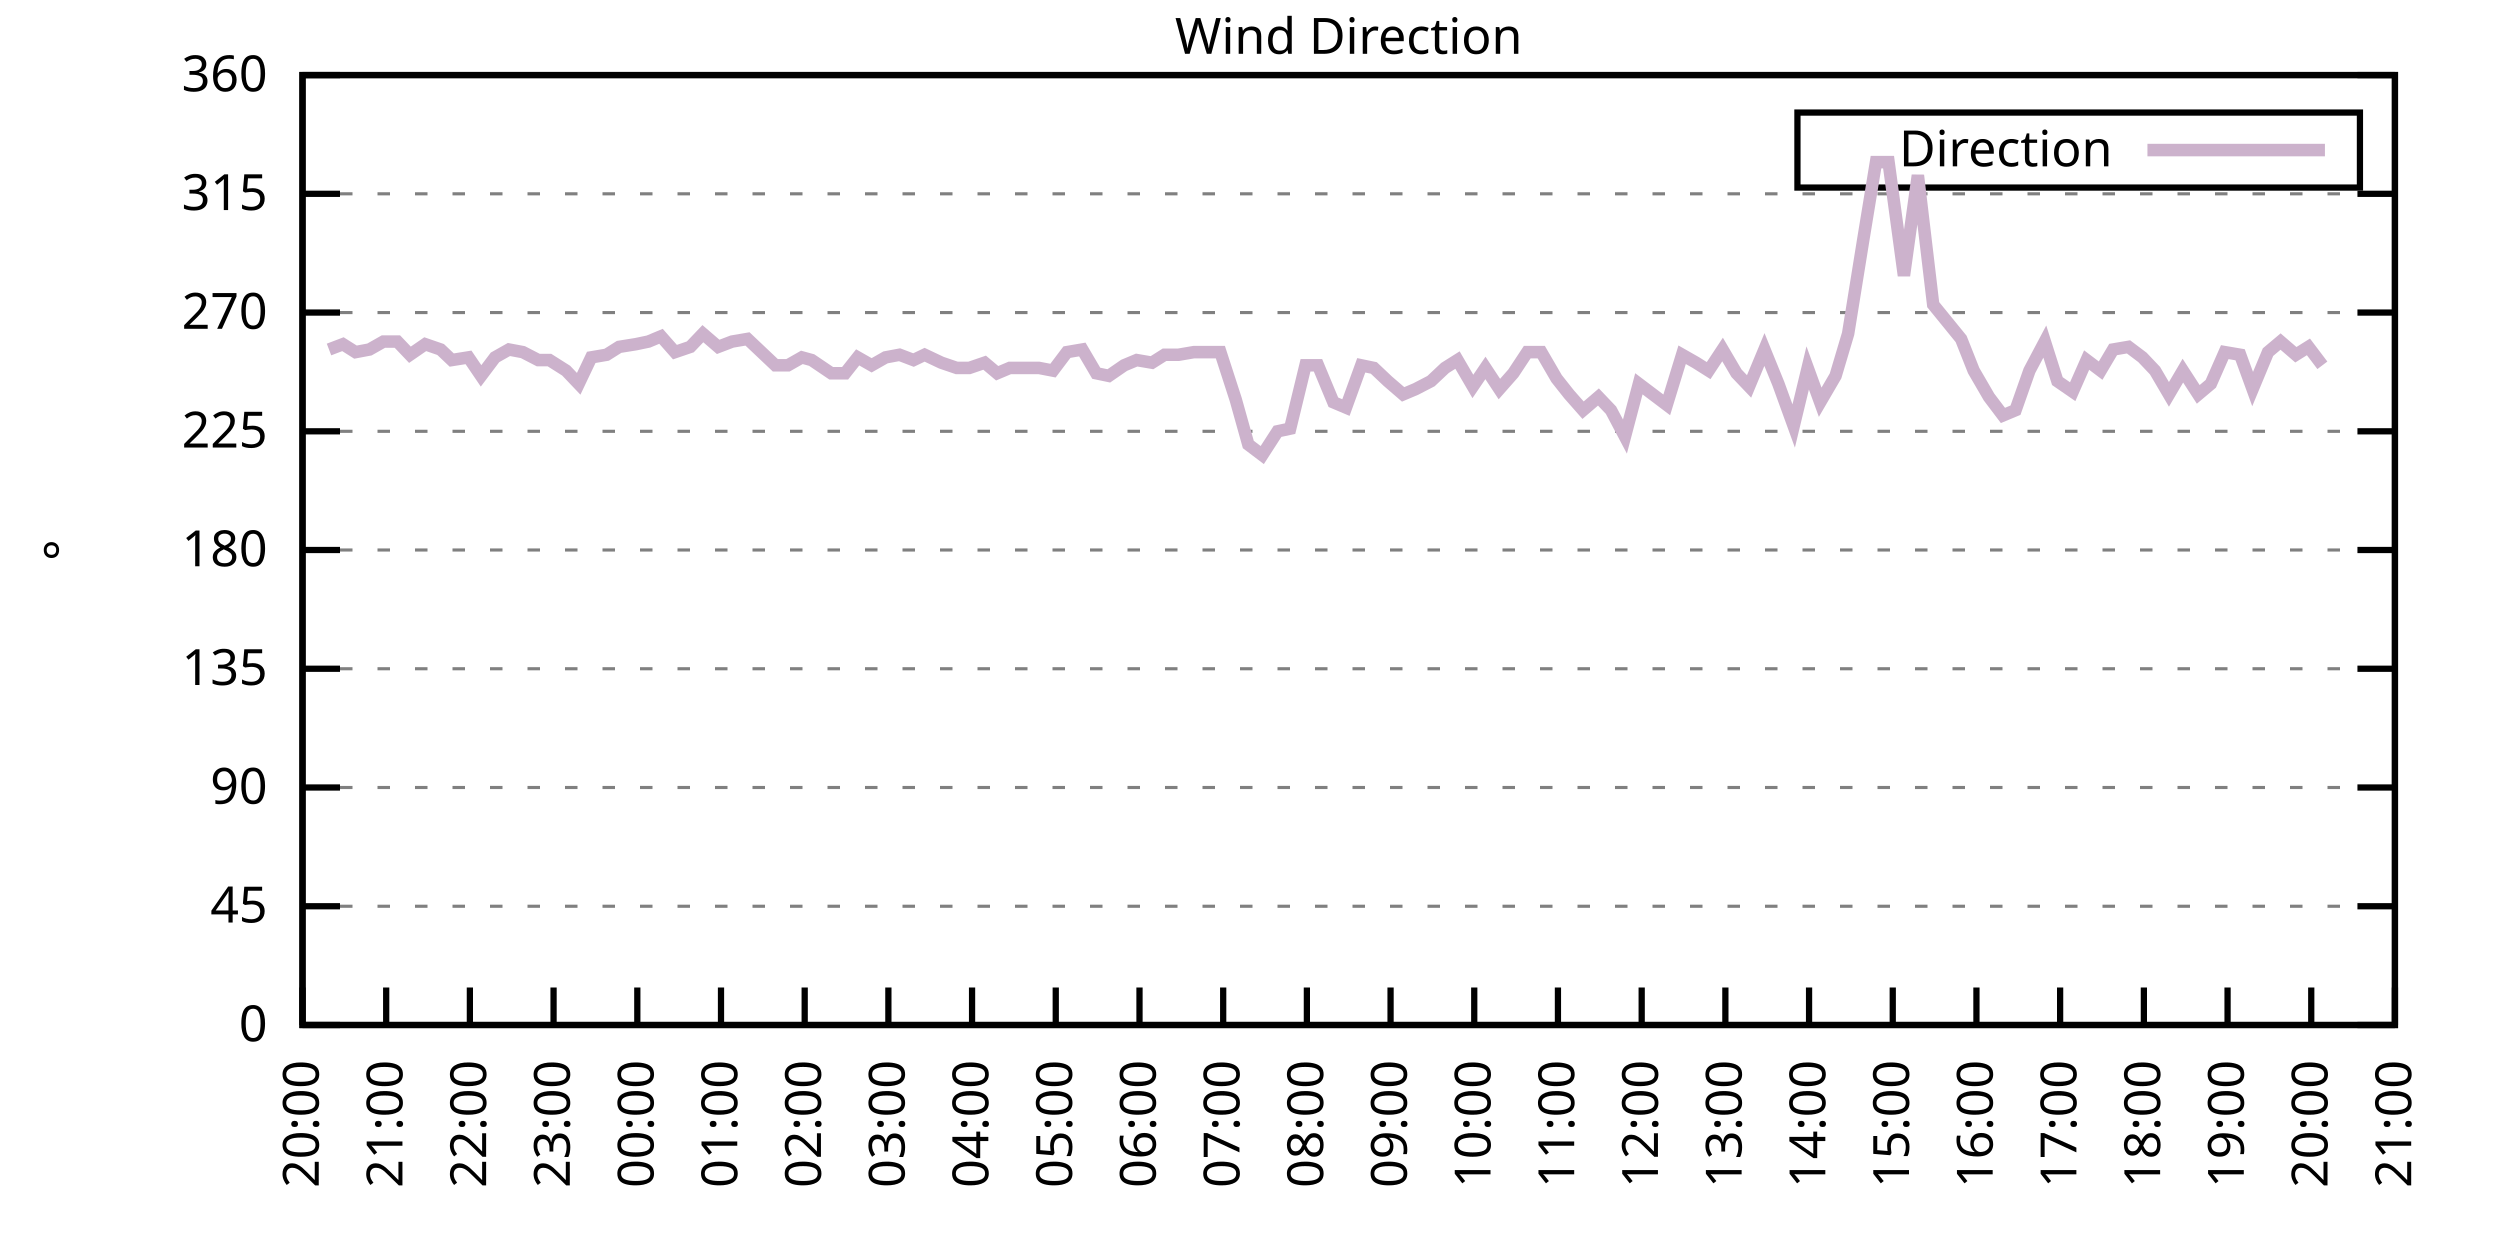
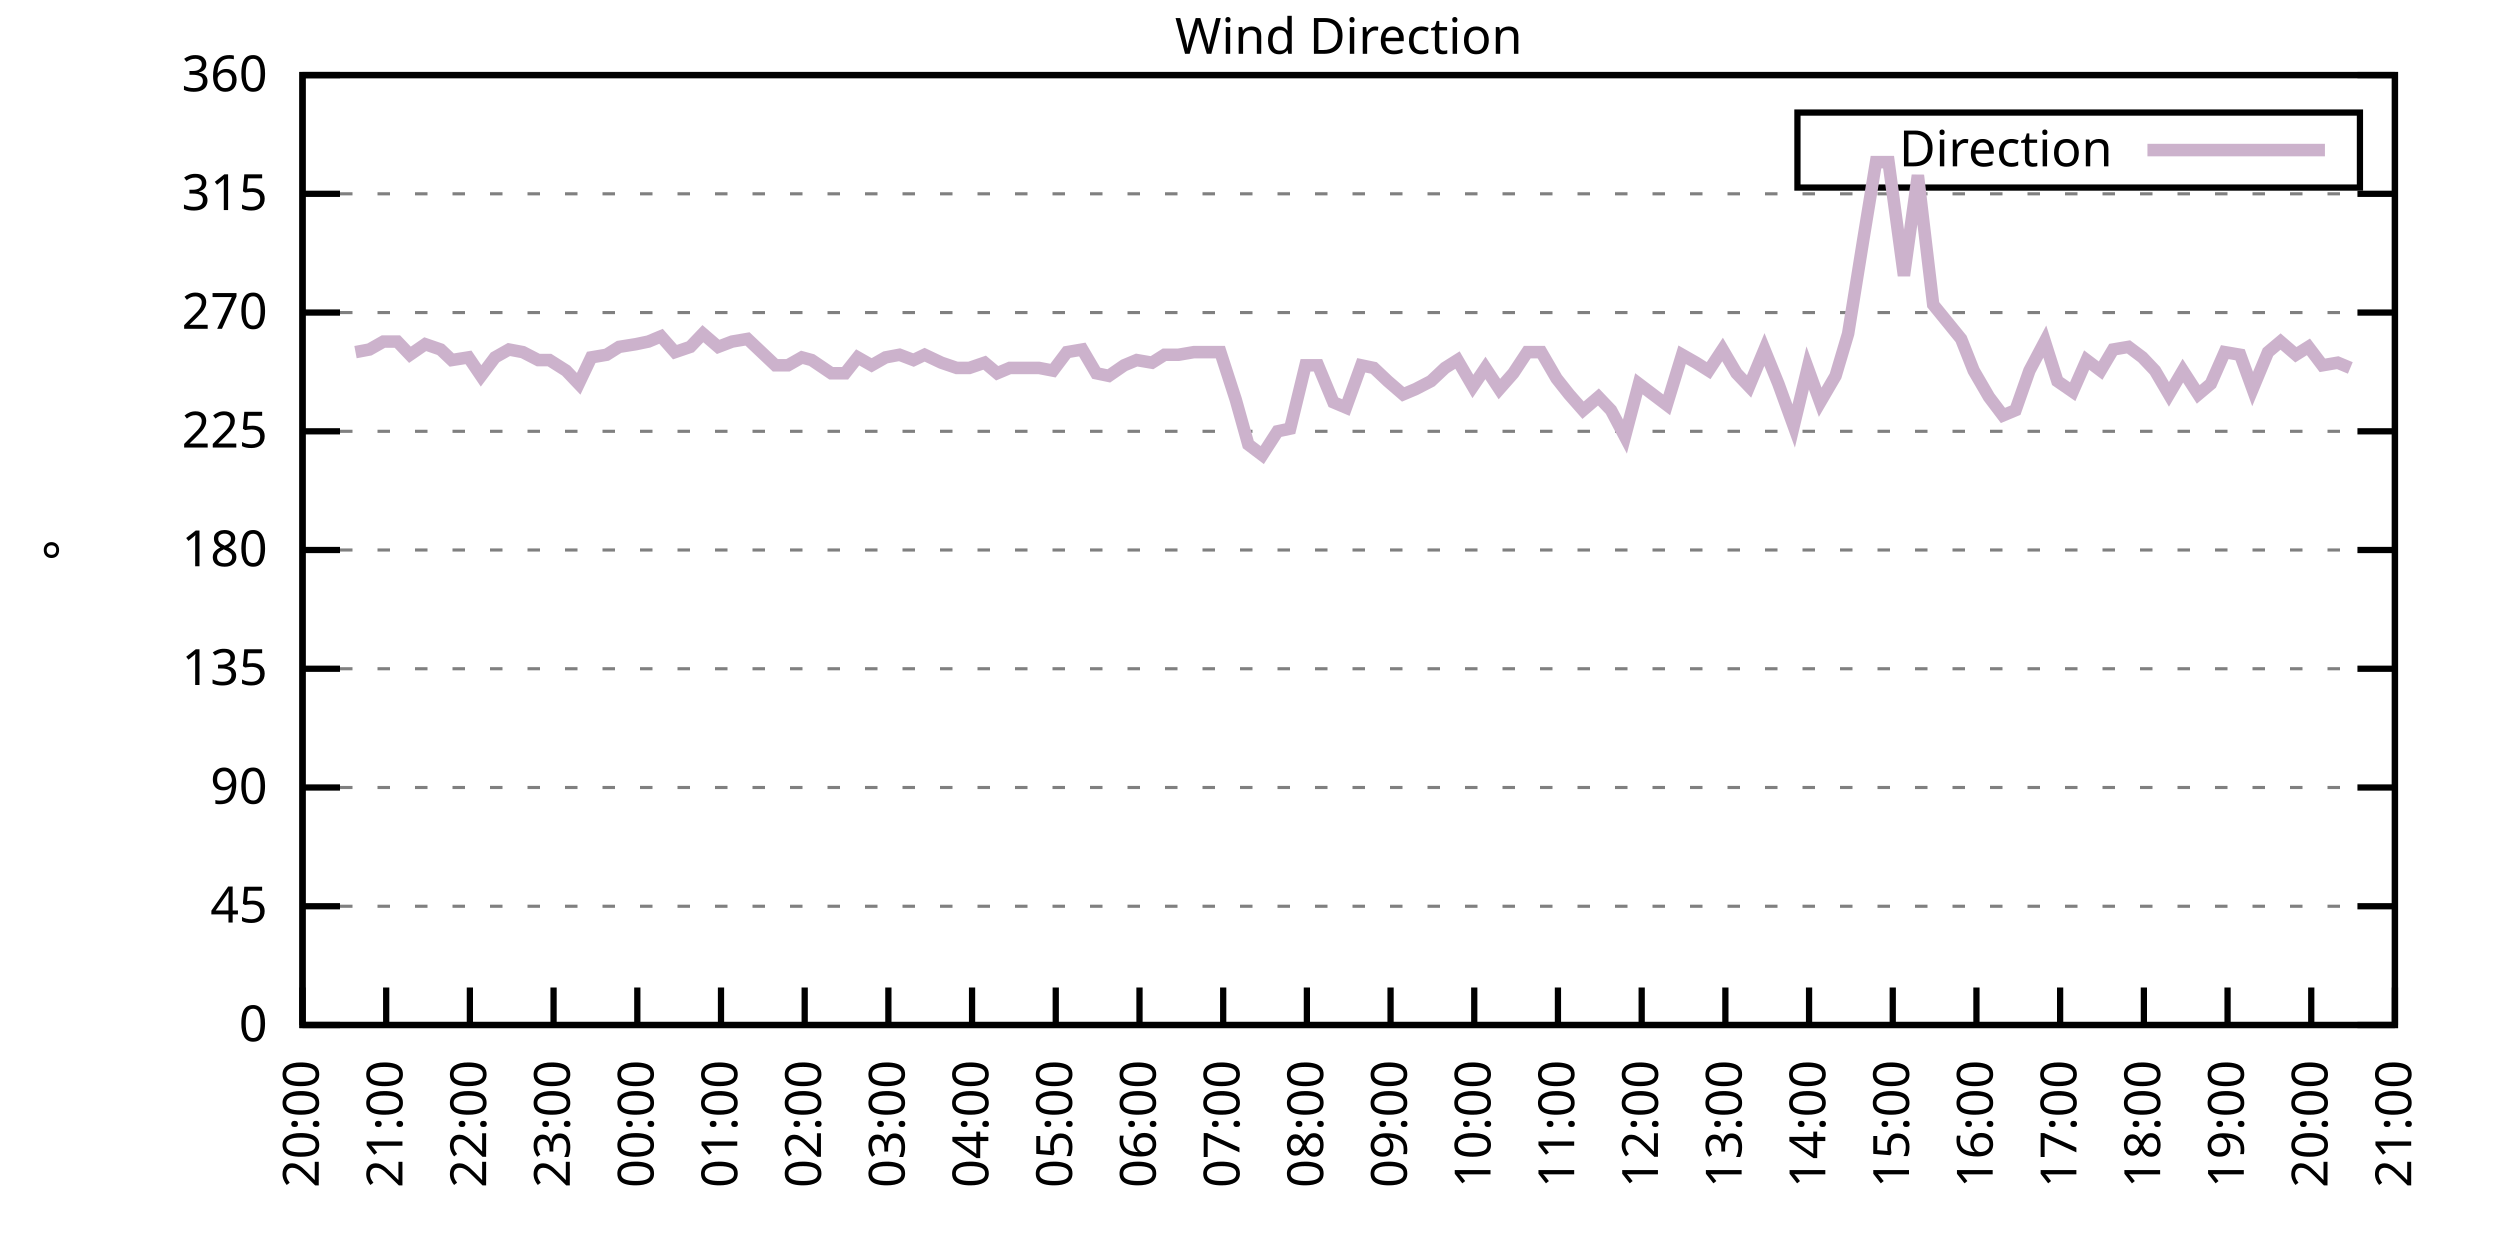
<svg xmlns="http://www.w3.org/2000/svg" xmlns:xlink="http://www.w3.org/1999/xlink" width="400" height="200" viewBox="0 0 400 200">
  <g id="gnuplot_canvas">
    <rect x="0" y="0" width="400" height="200" fill="none" />
    <defs>
      <circle id="gpDot" r="0.5" stroke-width="0.5" stroke="currentColor" />
      <path id="gpPt0" stroke-width="0.333" stroke="currentColor" d="M-1,0 h2 M0,-1 v2" />
      <path id="gpPt1" stroke-width="0.333" stroke="currentColor" d="M-1,-1 L1,1 M1,-1 L-1,1" />
      <path id="gpPt2" stroke-width="0.333" stroke="currentColor" d="M-1,0 L1,0 M0,-1 L0,1 M-1,-1 L1,1 M-1,1 L1,-1" />
      <rect id="gpPt3" stroke-width="0.333" stroke="currentColor" x="-1" y="-1" width="2" height="2" />
      <rect id="gpPt4" stroke-width="0.333" stroke="currentColor" fill="currentColor" x="-1" y="-1" width="2" height="2" />
      <circle id="gpPt5" stroke-width="0.333" stroke="currentColor" cx="0" cy="0" r="1" />
      <use xlink:href="#gpPt5" id="gpPt6" fill="currentColor" stroke="none" />
      <path id="gpPt7" stroke-width="0.333" stroke="currentColor" d="M0,-1.33 L-1.33,0.67 L1.33,0.67 z" />
      <use xlink:href="#gpPt7" id="gpPt8" fill="currentColor" stroke="none" />
      <use xlink:href="#gpPt7" id="gpPt9" stroke="currentColor" transform="rotate(180)" />
      <use xlink:href="#gpPt9" id="gpPt10" fill="currentColor" stroke="none" />
      <use xlink:href="#gpPt3" id="gpPt11" stroke="currentColor" transform="rotate(45)" />
      <use xlink:href="#gpPt11" id="gpPt12" fill="currentColor" stroke="none" />
      <path id="gpPt13" stroke-width="0.333" stroke="currentColor" d="M0,1.330 L1.265,0.411 L0.782,-1.067 L-0.782,-1.076 L-1.265,0.411 z" />
      <use xlink:href="#gpPt13" id="gpPt14" fill="currentColor" stroke="none" />
      <filter id="textbox" filterUnits="objectBoundingBox" x="0" y="0" height="1" width="1">
        <feFlood flood-color="white" flood-opacity="1" result="bgnd" />
        <feComposite in="SourceGraphic" in2="bgnd" operator="atop" />
      </filter>
      <filter id="greybox" filterUnits="objectBoundingBox" x="0" y="0" height="1" width="1">
        <feFlood flood-color="lightgrey" flood-opacity="1" result="grey" />
        <feComposite in="SourceGraphic" in2="grey" operator="atop" />
      </filter>
    </defs>
    <g fill="none" color="white" stroke="currentColor" stroke-width="1.00" stroke-linecap="butt" stroke-linejoin="miter">
</g>
    <g fill="none" color="black" stroke="currentColor" stroke-width="1.00" stroke-linecap="butt" stroke-linejoin="miter">
      <g stroke="none" shape-rendering="crispEdges">
        <polygon fill="rgb(255, 255, 255)" points="48.40,164.00 383.18,164.00 383.18,12.02 48.40,12.02 " />
      </g>
    </g>
    <g fill="none" color="black" stroke="currentColor" stroke-width="1.00" stroke-linecap="butt" stroke-linejoin="miter">
</g>
    <g fill="none" color="black" stroke="black" stroke-width="0.50" stroke-linecap="butt" stroke-linejoin="miter">
</g>
    <g fill="none" color="gray" stroke="currentColor" stroke-width="0.50" stroke-linecap="butt" stroke-linejoin="miter">
      <path stroke="gray" stroke-dasharray="2,4" class="gridline" d="M48.40,164.00 L383.19,164.00  " />
    </g>
    <g fill="none" color="gray" stroke="gray" stroke-width="1.00" stroke-linecap="butt" stroke-linejoin="miter">
</g>
    <g fill="none" color="black" stroke="currentColor" stroke-width="1.00" stroke-linecap="butt" stroke-linejoin="miter">
      <path stroke="black" d="M48.40,164.00 L54.40,164.00 M383.19,164.00 L377.19,164.00  " />
      <g transform="translate(42.80,166.60)" stroke="none" fill="black" font-family="Sans" font-size="8.00" text-anchor="end">
        <text>
          <tspan font-family="Sans"> 0</tspan>
        </text>
      </g>
    </g>
    <g fill="none" color="black" stroke="currentColor" stroke-width="1.00" stroke-linecap="butt" stroke-linejoin="miter">
</g>
    <g fill="none" color="black" stroke="black" stroke-width="0.50" stroke-linecap="butt" stroke-linejoin="miter">
</g>
    <g fill="none" color="gray" stroke="currentColor" stroke-width="0.50" stroke-linecap="butt" stroke-linejoin="miter">
      <path stroke="gray" stroke-dasharray="2,4" class="gridline" d="M48.40,145.00 L383.19,145.00  " />
    </g>
    <g fill="none" color="gray" stroke="gray" stroke-width="1.00" stroke-linecap="butt" stroke-linejoin="miter">
</g>
    <g fill="none" color="black" stroke="currentColor" stroke-width="1.00" stroke-linecap="butt" stroke-linejoin="miter">
      <path stroke="black" d="M48.40,145.00 L54.40,145.00 M383.19,145.00 L377.19,145.00  " />
      <g transform="translate(42.80,147.60)" stroke="none" fill="black" font-family="Sans" font-size="8.00" text-anchor="end">
        <text>
          <tspan font-family="Sans"> 45</tspan>
        </text>
      </g>
    </g>
    <g fill="none" color="black" stroke="currentColor" stroke-width="1.00" stroke-linecap="butt" stroke-linejoin="miter">
</g>
    <g fill="none" color="black" stroke="black" stroke-width="0.50" stroke-linecap="butt" stroke-linejoin="miter">
</g>
    <g fill="none" color="gray" stroke="currentColor" stroke-width="0.50" stroke-linecap="butt" stroke-linejoin="miter">
      <path stroke="gray" stroke-dasharray="2,4" class="gridline" d="M48.40,126.00 L383.19,126.00  " />
    </g>
    <g fill="none" color="gray" stroke="gray" stroke-width="1.00" stroke-linecap="butt" stroke-linejoin="miter">
</g>
    <g fill="none" color="black" stroke="currentColor" stroke-width="1.00" stroke-linecap="butt" stroke-linejoin="miter">
      <path stroke="black" d="M48.40,126.00 L54.40,126.00 M383.19,126.00 L377.19,126.00  " />
      <g transform="translate(42.80,128.60)" stroke="none" fill="black" font-family="Sans" font-size="8.00" text-anchor="end">
        <text>
          <tspan font-family="Sans"> 90</tspan>
        </text>
      </g>
    </g>
    <g fill="none" color="black" stroke="currentColor" stroke-width="1.00" stroke-linecap="butt" stroke-linejoin="miter">
</g>
    <g fill="none" color="black" stroke="black" stroke-width="0.50" stroke-linecap="butt" stroke-linejoin="miter">
</g>
    <g fill="none" color="gray" stroke="currentColor" stroke-width="0.50" stroke-linecap="butt" stroke-linejoin="miter">
      <path stroke="gray" stroke-dasharray="2,4" class="gridline" d="M48.40,107.00 L383.19,107.00  " />
    </g>
    <g fill="none" color="gray" stroke="gray" stroke-width="1.00" stroke-linecap="butt" stroke-linejoin="miter">
</g>
    <g fill="none" color="black" stroke="currentColor" stroke-width="1.00" stroke-linecap="butt" stroke-linejoin="miter">
      <path stroke="black" d="M48.40,107.00 L54.40,107.00 M383.19,107.00 L377.19,107.00  " />
      <g transform="translate(42.80,109.60)" stroke="none" fill="black" font-family="Sans" font-size="8.00" text-anchor="end">
        <text>
          <tspan font-family="Sans"> 135</tspan>
        </text>
      </g>
    </g>
    <g fill="none" color="black" stroke="currentColor" stroke-width="1.00" stroke-linecap="butt" stroke-linejoin="miter">
</g>
    <g fill="none" color="black" stroke="black" stroke-width="0.50" stroke-linecap="butt" stroke-linejoin="miter">
</g>
    <g fill="none" color="gray" stroke="currentColor" stroke-width="0.50" stroke-linecap="butt" stroke-linejoin="miter">
      <path stroke="gray" stroke-dasharray="2,4" class="gridline" d="M48.40,88.00 L383.19,88.00  " />
    </g>
    <g fill="none" color="gray" stroke="gray" stroke-width="1.00" stroke-linecap="butt" stroke-linejoin="miter">
</g>
    <g fill="none" color="black" stroke="currentColor" stroke-width="1.00" stroke-linecap="butt" stroke-linejoin="miter">
      <path stroke="black" d="M48.40,88.00 L54.40,88.00 M383.19,88.00 L377.19,88.00  " />
      <g transform="translate(42.80,90.60)" stroke="none" fill="black" font-family="Sans" font-size="8.00" text-anchor="end">
        <text>
          <tspan font-family="Sans"> 180</tspan>
        </text>
      </g>
    </g>
    <g fill="none" color="black" stroke="currentColor" stroke-width="1.00" stroke-linecap="butt" stroke-linejoin="miter">
</g>
    <g fill="none" color="black" stroke="black" stroke-width="0.50" stroke-linecap="butt" stroke-linejoin="miter">
</g>
    <g fill="none" color="gray" stroke="currentColor" stroke-width="0.50" stroke-linecap="butt" stroke-linejoin="miter">
      <path stroke="gray" stroke-dasharray="2,4" class="gridline" d="M48.40,69.01 L383.19,69.01  " />
    </g>
    <g fill="none" color="gray" stroke="gray" stroke-width="1.00" stroke-linecap="butt" stroke-linejoin="miter">
</g>
    <g fill="none" color="black" stroke="currentColor" stroke-width="1.00" stroke-linecap="butt" stroke-linejoin="miter">
      <path stroke="black" d="M48.40,69.01 L54.40,69.01 M383.19,69.01 L377.19,69.01  " />
      <g transform="translate(42.80,71.61)" stroke="none" fill="black" font-family="Sans" font-size="8.00" text-anchor="end">
        <text>
          <tspan font-family="Sans"> 225</tspan>
        </text>
      </g>
    </g>
    <g fill="none" color="black" stroke="currentColor" stroke-width="1.00" stroke-linecap="butt" stroke-linejoin="miter">
</g>
    <g fill="none" color="black" stroke="black" stroke-width="0.50" stroke-linecap="butt" stroke-linejoin="miter">
</g>
    <g fill="none" color="gray" stroke="currentColor" stroke-width="0.50" stroke-linecap="butt" stroke-linejoin="miter">
      <path stroke="gray" stroke-dasharray="2,4" class="gridline" d="M48.40,50.01 L383.19,50.01  " />
    </g>
    <g fill="none" color="gray" stroke="gray" stroke-width="1.00" stroke-linecap="butt" stroke-linejoin="miter">
</g>
    <g fill="none" color="black" stroke="currentColor" stroke-width="1.00" stroke-linecap="butt" stroke-linejoin="miter">
      <path stroke="black" d="M48.40,50.01 L54.40,50.01 M383.19,50.01 L377.19,50.01  " />
      <g transform="translate(42.80,52.61)" stroke="none" fill="black" font-family="Sans" font-size="8.00" text-anchor="end">
        <text>
          <tspan font-family="Sans"> 270</tspan>
        </text>
      </g>
    </g>
    <g fill="none" color="black" stroke="currentColor" stroke-width="1.00" stroke-linecap="butt" stroke-linejoin="miter">
</g>
    <g fill="none" color="black" stroke="black" stroke-width="0.50" stroke-linecap="butt" stroke-linejoin="miter">
</g>
    <g fill="none" color="gray" stroke="currentColor" stroke-width="0.50" stroke-linecap="butt" stroke-linejoin="miter">
      <path stroke="gray" stroke-dasharray="2,4" class="gridline" d="M48.40,31.01 L383.19,31.01  " />
    </g>
    <g fill="none" color="gray" stroke="gray" stroke-width="1.00" stroke-linecap="butt" stroke-linejoin="miter">
</g>
    <g fill="none" color="black" stroke="currentColor" stroke-width="1.00" stroke-linecap="butt" stroke-linejoin="miter">
      <path stroke="black" d="M48.40,31.01 L54.40,31.01 M383.19,31.01 L377.19,31.01  " />
      <g transform="translate(42.80,33.61)" stroke="none" fill="black" font-family="Sans" font-size="8.00" text-anchor="end">
        <text>
          <tspan font-family="Sans"> 315</tspan>
        </text>
      </g>
    </g>
    <g fill="none" color="black" stroke="currentColor" stroke-width="1.00" stroke-linecap="butt" stroke-linejoin="miter">
</g>
    <g fill="none" color="black" stroke="black" stroke-width="0.50" stroke-linecap="butt" stroke-linejoin="miter">
</g>
    <g fill="none" color="gray" stroke="currentColor" stroke-width="0.50" stroke-linecap="butt" stroke-linejoin="miter">
      <path stroke="gray" stroke-dasharray="2,4" class="gridline" d="M48.40,12.01 L383.19,12.01  " />
    </g>
    <g fill="none" color="gray" stroke="gray" stroke-width="1.00" stroke-linecap="butt" stroke-linejoin="miter">
</g>
    <g fill="none" color="black" stroke="currentColor" stroke-width="1.00" stroke-linecap="butt" stroke-linejoin="miter">
      <path stroke="black" d="M48.40,12.01 L54.40,12.01 M383.19,12.01 L377.19,12.01  " />
      <g transform="translate(42.80,14.61)" stroke="none" fill="black" font-family="Sans" font-size="8.00" text-anchor="end">
        <text>
          <tspan font-family="Sans"> 360</tspan>
        </text>
      </g>
    </g>
    <g fill="none" color="black" stroke="currentColor" stroke-width="1.00" stroke-linecap="butt" stroke-linejoin="miter">
      <path stroke="black" d="M48.40,164.00 L48.40,158.00  " />
      <g transform="translate(51.00,169.60) rotate(270.00)" stroke="none" fill="black" font-family="Sans" font-size="8.00" text-anchor="end">
        <text>
          <tspan font-family="Sans">20:00</tspan>
        </text>
      </g>
    </g>
    <g fill="none" color="black" stroke="currentColor" stroke-width="1.00" stroke-linecap="butt" stroke-linejoin="miter">
      <path stroke="black" d="M61.79,164.00 L61.79,158.00  " />
      <g transform="translate(64.39,169.60) rotate(270.00)" stroke="none" fill="black" font-family="Sans" font-size="8.00" text-anchor="end">
        <text>
          <tspan font-family="Sans">21:00</tspan>
        </text>
      </g>
    </g>
    <g fill="none" color="black" stroke="currentColor" stroke-width="1.00" stroke-linecap="butt" stroke-linejoin="miter">
      <path stroke="black" d="M75.18,164.00 L75.18,158.00  " />
      <g transform="translate(77.78,169.60) rotate(270.00)" stroke="none" fill="black" font-family="Sans" font-size="8.00" text-anchor="end">
        <text>
          <tspan font-family="Sans">22:00</tspan>
        </text>
      </g>
    </g>
    <g fill="none" color="black" stroke="currentColor" stroke-width="1.00" stroke-linecap="butt" stroke-linejoin="miter">
      <path stroke="black" d="M88.57,164.00 L88.57,158.00  " />
      <g transform="translate(91.17,169.60) rotate(270.00)" stroke="none" fill="black" font-family="Sans" font-size="8.00" text-anchor="end">
        <text>
          <tspan font-family="Sans">23:00</tspan>
        </text>
      </g>
    </g>
    <g fill="none" color="black" stroke="currentColor" stroke-width="1.00" stroke-linecap="butt" stroke-linejoin="miter">
      <path stroke="black" d="M101.97,164.00 L101.97,158.00  " />
      <g transform="translate(104.57,169.60) rotate(270.00)" stroke="none" fill="black" font-family="Sans" font-size="8.00" text-anchor="end">
        <text>
          <tspan font-family="Sans">00:00</tspan>
        </text>
      </g>
    </g>
    <g fill="none" color="black" stroke="currentColor" stroke-width="1.00" stroke-linecap="butt" stroke-linejoin="miter">
      <path stroke="black" d="M115.36,164.00 L115.36,158.00  " />
      <g transform="translate(117.96,169.60) rotate(270.00)" stroke="none" fill="black" font-family="Sans" font-size="8.00" text-anchor="end">
        <text>
          <tspan font-family="Sans">01:00</tspan>
        </text>
      </g>
    </g>
    <g fill="none" color="black" stroke="currentColor" stroke-width="1.00" stroke-linecap="butt" stroke-linejoin="miter">
      <path stroke="black" d="M128.75,164.00 L128.75,158.00  " />
      <g transform="translate(131.35,169.60) rotate(270.00)" stroke="none" fill="black" font-family="Sans" font-size="8.00" text-anchor="end">
        <text>
          <tspan font-family="Sans">02:00</tspan>
        </text>
      </g>
    </g>
    <g fill="none" color="black" stroke="currentColor" stroke-width="1.00" stroke-linecap="butt" stroke-linejoin="miter">
      <path stroke="black" d="M142.14,164.00 L142.14,158.00  " />
      <g transform="translate(144.74,169.60) rotate(270.00)" stroke="none" fill="black" font-family="Sans" font-size="8.00" text-anchor="end">
        <text>
          <tspan font-family="Sans">03:00</tspan>
        </text>
      </g>
    </g>
    <g fill="none" color="black" stroke="currentColor" stroke-width="1.00" stroke-linecap="butt" stroke-linejoin="miter">
      <path stroke="black" d="M155.53,164.00 L155.53,158.00  " />
      <g transform="translate(158.13,169.60) rotate(270.00)" stroke="none" fill="black" font-family="Sans" font-size="8.00" text-anchor="end">
        <text>
          <tspan font-family="Sans">04:00</tspan>
        </text>
      </g>
    </g>
    <g fill="none" color="black" stroke="currentColor" stroke-width="1.00" stroke-linecap="butt" stroke-linejoin="miter">
      <path stroke="black" d="M168.92,164.00 L168.92,158.00  " />
      <g transform="translate(171.52,169.60) rotate(270.00)" stroke="none" fill="black" font-family="Sans" font-size="8.00" text-anchor="end">
        <text>
          <tspan font-family="Sans">05:00</tspan>
        </text>
      </g>
    </g>
    <g fill="none" color="black" stroke="currentColor" stroke-width="1.00" stroke-linecap="butt" stroke-linejoin="miter">
      <path stroke="black" d="M182.32,164.00 L182.32,158.00  " />
      <g transform="translate(184.92,169.60) rotate(270.00)" stroke="none" fill="black" font-family="Sans" font-size="8.00" text-anchor="end">
        <text>
          <tspan font-family="Sans">06:00</tspan>
        </text>
      </g>
    </g>
    <g fill="none" color="black" stroke="currentColor" stroke-width="1.00" stroke-linecap="butt" stroke-linejoin="miter">
      <path stroke="black" d="M195.71,164.00 L195.71,158.00  " />
      <g transform="translate(198.31,169.60) rotate(270.00)" stroke="none" fill="black" font-family="Sans" font-size="8.00" text-anchor="end">
        <text>
          <tspan font-family="Sans">07:00</tspan>
        </text>
      </g>
    </g>
    <g fill="none" color="black" stroke="currentColor" stroke-width="1.00" stroke-linecap="butt" stroke-linejoin="miter">
      <path stroke="black" d="M209.10,164.00 L209.10,158.00  " />
      <g transform="translate(211.70,169.60) rotate(270.00)" stroke="none" fill="black" font-family="Sans" font-size="8.00" text-anchor="end">
        <text>
          <tspan font-family="Sans">08:00</tspan>
        </text>
      </g>
    </g>
    <g fill="none" color="black" stroke="currentColor" stroke-width="1.00" stroke-linecap="butt" stroke-linejoin="miter">
      <path stroke="black" d="M222.49,164.00 L222.49,158.00  " />
      <g transform="translate(225.09,169.60) rotate(270.00)" stroke="none" fill="black" font-family="Sans" font-size="8.00" text-anchor="end">
        <text>
          <tspan font-family="Sans">09:00</tspan>
        </text>
      </g>
    </g>
    <g fill="none" color="black" stroke="currentColor" stroke-width="1.00" stroke-linecap="butt" stroke-linejoin="miter">
      <path stroke="black" d="M235.88,164.00 L235.88,158.00  " />
      <g transform="translate(238.48,169.60) rotate(270.00)" stroke="none" fill="black" font-family="Sans" font-size="8.00" text-anchor="end">
        <text>
          <tspan font-family="Sans">10:00</tspan>
        </text>
      </g>
    </g>
    <g fill="none" color="black" stroke="currentColor" stroke-width="1.00" stroke-linecap="butt" stroke-linejoin="miter">
      <path stroke="black" d="M249.27,164.00 L249.27,158.00  " />
      <g transform="translate(251.87,169.60) rotate(270.00)" stroke="none" fill="black" font-family="Sans" font-size="8.00" text-anchor="end">
        <text>
          <tspan font-family="Sans">11:00</tspan>
        </text>
      </g>
    </g>
    <g fill="none" color="black" stroke="currentColor" stroke-width="1.00" stroke-linecap="butt" stroke-linejoin="miter">
      <path stroke="black" d="M262.67,164.00 L262.67,158.00  " />
      <g transform="translate(265.27,169.60) rotate(270.00)" stroke="none" fill="black" font-family="Sans" font-size="8.00" text-anchor="end">
        <text>
          <tspan font-family="Sans">12:00</tspan>
        </text>
      </g>
    </g>
    <g fill="none" color="black" stroke="currentColor" stroke-width="1.00" stroke-linecap="butt" stroke-linejoin="miter">
      <path stroke="black" d="M276.06,164.00 L276.06,158.00  " />
      <g transform="translate(278.66,169.60) rotate(270.00)" stroke="none" fill="black" font-family="Sans" font-size="8.00" text-anchor="end">
        <text>
          <tspan font-family="Sans">13:00</tspan>
        </text>
      </g>
    </g>
    <g fill="none" color="black" stroke="currentColor" stroke-width="1.00" stroke-linecap="butt" stroke-linejoin="miter">
      <path stroke="black" d="M289.45,164.00 L289.45,158.00  " />
      <g transform="translate(292.05,169.60) rotate(270.00)" stroke="none" fill="black" font-family="Sans" font-size="8.00" text-anchor="end">
        <text>
          <tspan font-family="Sans">14:00</tspan>
        </text>
      </g>
    </g>
    <g fill="none" color="black" stroke="currentColor" stroke-width="1.00" stroke-linecap="butt" stroke-linejoin="miter">
      <path stroke="black" d="M302.84,164.00 L302.84,158.00  " />
      <g transform="translate(305.44,169.60) rotate(270.00)" stroke="none" fill="black" font-family="Sans" font-size="8.00" text-anchor="end">
        <text>
          <tspan font-family="Sans">15:00</tspan>
        </text>
      </g>
    </g>
    <g fill="none" color="black" stroke="currentColor" stroke-width="1.00" stroke-linecap="butt" stroke-linejoin="miter">
      <path stroke="black" d="M316.23,164.00 L316.23,158.00  " />
      <g transform="translate(318.83,169.60) rotate(270.00)" stroke="none" fill="black" font-family="Sans" font-size="8.00" text-anchor="end">
        <text>
          <tspan font-family="Sans">16:00</tspan>
        </text>
      </g>
    </g>
    <g fill="none" color="black" stroke="currentColor" stroke-width="1.00" stroke-linecap="butt" stroke-linejoin="miter">
      <path stroke="black" d="M329.62,164.00 L329.62,158.00  " />
      <g transform="translate(332.22,169.60) rotate(270.00)" stroke="none" fill="black" font-family="Sans" font-size="8.00" text-anchor="end">
        <text>
          <tspan font-family="Sans">17:00</tspan>
        </text>
      </g>
    </g>
    <g fill="none" color="black" stroke="currentColor" stroke-width="1.00" stroke-linecap="butt" stroke-linejoin="miter">
      <path stroke="black" d="M343.02,164.00 L343.02,158.00  " />
      <g transform="translate(345.62,169.60) rotate(270.00)" stroke="none" fill="black" font-family="Sans" font-size="8.00" text-anchor="end">
        <text>
          <tspan font-family="Sans">18:00</tspan>
        </text>
      </g>
    </g>
    <g fill="none" color="black" stroke="currentColor" stroke-width="1.00" stroke-linecap="butt" stroke-linejoin="miter">
      <path stroke="black" d="M356.41,164.00 L356.41,158.00  " />
      <g transform="translate(359.01,169.60) rotate(270.00)" stroke="none" fill="black" font-family="Sans" font-size="8.00" text-anchor="end">
        <text>
          <tspan font-family="Sans">19:00</tspan>
        </text>
      </g>
    </g>
    <g fill="none" color="black" stroke="currentColor" stroke-width="1.00" stroke-linecap="butt" stroke-linejoin="miter">
      <path stroke="black" d="M369.80,164.00 L369.80,158.00  " />
      <g transform="translate(372.40,169.60) rotate(270.00)" stroke="none" fill="black" font-family="Sans" font-size="8.00" text-anchor="end">
        <text>
          <tspan font-family="Sans">20:00</tspan>
        </text>
      </g>
    </g>
    <g fill="none" color="black" stroke="currentColor" stroke-width="1.00" stroke-linecap="butt" stroke-linejoin="miter">
      <path stroke="black" d="M383.19,164.00 L383.19,158.00  " />
      <g transform="translate(385.79,169.60) rotate(270.00)" stroke="none" fill="black" font-family="Sans" font-size="8.00" text-anchor="end">
        <text>
          <tspan font-family="Sans">21:00</tspan>
        </text>
      </g>
    </g>
    <g fill="none" color="black" stroke="currentColor" stroke-width="1.00" stroke-linecap="butt" stroke-linejoin="miter">
</g>
    <g fill="none" color="black" stroke="currentColor" stroke-width="1.00" stroke-linecap="butt" stroke-linejoin="miter">
      <path stroke="black" d="M48.40,12.01 L48.40,164.00 L383.19,164.00 L383.19,12.01 L48.40,12.01 Z  " />
    </g>
    <g fill="none" color="black" stroke="currentColor" stroke-width="1.00" stroke-linecap="butt" stroke-linejoin="miter">
</g>
    <g fill="none" color="black" stroke="currentColor" stroke-width="1.00" stroke-linecap="butt" stroke-linejoin="miter">
      <path stroke="black" d="M287.59,30.01 L287.59,18.01 L377.59,18.01 L377.59,30.01 L287.59,30.01 Z  " />
    </g>
    <g id="Wind_direction_plot_1">
      <g fill="none" color="white" stroke="black" stroke-width="2.00" stroke-linecap="butt" stroke-linejoin="miter">
</g>
      <g fill="none" color="black" stroke="currentColor" stroke-width="2.00" stroke-linecap="butt" stroke-linejoin="miter">
        <g transform="translate(337.99,26.61)" stroke="none" fill="black" font-family="Sans" font-size="8.00" text-anchor="end">
          <text>
            <tspan font-family="Sans">Direction</tspan>
          </text>
        </g>
      </g>
      <g fill="none" color="black" stroke="currentColor" stroke-width="2.00" stroke-linecap="butt" stroke-linejoin="miter">
-         <path stroke="rgb(204, 178, 204)" d="M343.59,24.01 L371.99,24.01 M52.64,55.92 L54.87,55.07 L56.88,56.34 L59.11,55.92 L61.35,54.65 L63.58,54.65   L65.59,56.76 L68.04,55.07 L70.50,55.92 L72.28,57.61 L74.96,57.18 L76.97,60.14 L79.20,57.18 L81.43,55.92   L83.66,56.34 L86.12,57.61 L87.91,57.61 L90.58,59.30 L92.59,61.41 L94.60,57.18 L97.06,56.76 L99.06,55.50   L101.74,55.07 L103.75,54.65 L105.76,53.81 L107.99,56.34 L110.45,55.50 L112.46,53.39 L114.91,55.50 L117.14,54.65   L119.60,54.23 L121.83,56.34 L124.06,58.45 L126.07,58.45 L128.30,57.18 L129.87,57.61 L132.99,59.72 L135.22,59.72   L137.23,57.18 L139.46,58.45 L141.69,57.18 L143.93,56.76 L146.16,57.61 L147.94,56.76 L150.62,58.03 L153.08,58.87   L155.09,58.87 L157.54,58.03 L159.55,59.72 L161.56,58.87 L164.24,58.87 L166.25,58.87 L168.48,59.30 L170.71,56.34   L173.17,55.92 L175.40,59.72 L177.41,60.14 L179.86,58.45 L181.87,57.61 L184.32,58.03 L186.33,56.76 L188.57,56.76   L191.02,56.34 L193.25,56.34 L195.26,56.34 L197.72,63.94 L199.73,71.12 L201.96,72.81 L204.41,69.01 L206.42,68.58   L208.88,58.45 L210.88,58.45 L213.34,64.36 L215.35,65.21 L217.80,58.45 L219.81,58.87 L222.04,60.98 L224.50,63.10   L226.51,62.25 L228.96,60.98 L231.20,58.87 L233.20,57.61 L235.66,61.83 L237.67,58.87 L239.90,62.25 L242.13,59.72   L244.36,56.34 L246.60,56.34 L249.05,60.56 L251.06,63.10 L253.29,65.63 L255.75,63.52 L257.76,65.63 L259.99,69.85   L262.22,61.41 L266.68,64.78 L269.14,56.76 L271.37,58.03 L273.38,59.30 L275.61,55.92 L277.84,59.72 L279.85,61.83   L282.31,55.92 L284.54,61.41 L286.99,68.16 L289.23,58.87 L291.23,64.36 L293.69,60.14 L295.70,53.39 L298.15,38.19   L300.16,25.94 L302.17,25.94 L304.63,44.10 L306.86,28.05 L309.31,48.74 L313.78,54.23 L315.79,59.30 L318.24,63.52   L320.47,66.47 L322.48,65.63 L324.71,59.30 L327.17,54.65 L329.18,60.98 L331.63,62.67 L333.86,57.61 L336.10,59.30   L338.10,55.92 L340.56,55.50 L342.79,57.18 L344.80,59.30 L347.03,63.10 L349.26,59.30 L351.72,63.10 L353.73,61.41   L355.96,56.34 L358.42,56.76 L360.42,62.25 L362.88,56.34 L364.89,54.65 L367.34,56.76 L369.35,55.50 L371.58,58.45    " />
+         <path stroke="rgb(204, 178, 204)" d="M343.59,24.01 L371.99,24.01 M56.88,56.34 L59.11,55.92 L61.35,54.65 L63.58,54.65 L65.59,56.76 L68.04,55.07   L70.50,55.92 L72.28,57.61 L74.96,57.18 L76.97,60.14 L79.20,57.18 L81.43,55.92 L83.66,56.34 L86.12,57.61   L87.91,57.61 L90.58,59.30 L92.59,61.41 L94.60,57.18 L97.06,56.76 L99.06,55.50 L101.74,55.07 L103.75,54.65   L105.76,53.81 L107.99,56.34 L110.45,55.50 L112.46,53.39 L114.91,55.50 L117.14,54.65 L119.60,54.23 L121.83,56.34   L124.06,58.45 L126.07,58.45 L128.30,57.18 L129.87,57.61 L132.99,59.72 L135.22,59.72 L137.23,57.18 L139.46,58.45   L141.69,57.18 L143.93,56.76 L146.16,57.61 L147.94,56.76 L150.62,58.03 L153.08,58.87 L155.09,58.87 L157.54,58.03   L159.55,59.72 L161.56,58.87 L164.24,58.87 L166.25,58.87 L168.48,59.30 L170.71,56.34 L173.17,55.92 L175.40,59.72   L177.41,60.14 L179.86,58.45 L181.87,57.61 L184.32,58.03 L186.33,56.76 L188.57,56.76 L191.02,56.34 L193.25,56.34   L195.26,56.34 L197.72,63.94 L199.73,71.12 L201.96,72.81 L204.41,69.01 L206.42,68.58 L208.88,58.45 L210.88,58.45   L213.34,64.36 L215.35,65.21 L217.80,58.45 L219.81,58.87 L222.04,60.98 L224.50,63.10 L226.51,62.25 L228.96,60.98   L231.20,58.87 L233.20,57.61 L235.66,61.83 L237.67,58.87 L239.90,62.25 L242.13,59.72 L244.36,56.34 L246.60,56.34   L249.05,60.56 L251.06,63.10 L253.29,65.63 L255.75,63.52 L257.76,65.63 L259.99,69.85 L262.22,61.41 L266.68,64.78   L269.14,56.76 L271.37,58.03 L273.38,59.30 L275.61,55.92 L277.84,59.72 L279.85,61.83 L282.31,55.92 L284.54,61.41   L286.99,68.16 L289.23,58.87 L291.23,64.36 L293.69,60.14 L295.70,53.39 L298.15,38.19 L300.16,25.94 L302.17,25.94   L304.63,44.10 L306.86,28.05 L309.31,48.74 L313.78,54.23 L315.79,59.30 L318.24,63.52 L320.47,66.47 L322.48,65.63   L324.71,59.30 L327.17,54.65 L329.18,60.98 L331.63,62.67 L333.86,57.61 L336.10,59.30 L338.10,55.92 L340.56,55.50   L342.79,57.18 L344.80,59.30 L347.03,63.10 L349.26,59.30 L351.72,63.10 L353.73,61.41 L355.96,56.34 L358.42,56.76   L360.42,62.25 L362.88,56.34 L364.89,54.65 L367.34,56.76 L369.35,55.50 L371.58,58.45 L374.04,58.03 L376.05,58.87    " />
      </g>
    </g>
    <g fill="none" color="black" stroke="currentColor" stroke-width="2.00" stroke-linecap="butt" stroke-linejoin="miter">
</g>
    <g fill="none" color="black" stroke="black" stroke-width="1.00" stroke-linecap="butt" stroke-linejoin="miter">
</g>
    <g fill="none" color="black" stroke="currentColor" stroke-width="1.00" stroke-linecap="butt" stroke-linejoin="miter">
      <path stroke="black" d="M48.40,12.01 L48.40,164.00 L383.19,164.00 L383.19,12.01 L48.40,12.01 Z  " />
      <g transform="translate(12.80,88.01) rotate(270.00)" stroke="none" fill="black" font-family="Sans" font-size="8.00" text-anchor="middle">
        <text>
          <tspan font-family="Sans">°</tspan>
        </text>
      </g>
    </g>
    <g fill="none" color="black" stroke="currentColor" stroke-width="1.00" stroke-linecap="butt" stroke-linejoin="miter">
</g>
    <g fill="none" color="black" stroke="currentColor" stroke-width="1.00" stroke-linecap="butt" stroke-linejoin="miter">
      <g transform="translate(215.79,8.61)" stroke="none" fill="black" font-family="Sans" font-size="8.00" text-anchor="middle">
        <text>
          <tspan font-family="Sans">Wind Direction</tspan>
        </text>
      </g>
    </g>
    <g fill="none" color="black" stroke="currentColor" stroke-width="1.00" stroke-linecap="butt" stroke-linejoin="miter">
</g>
  </g>
</svg>
